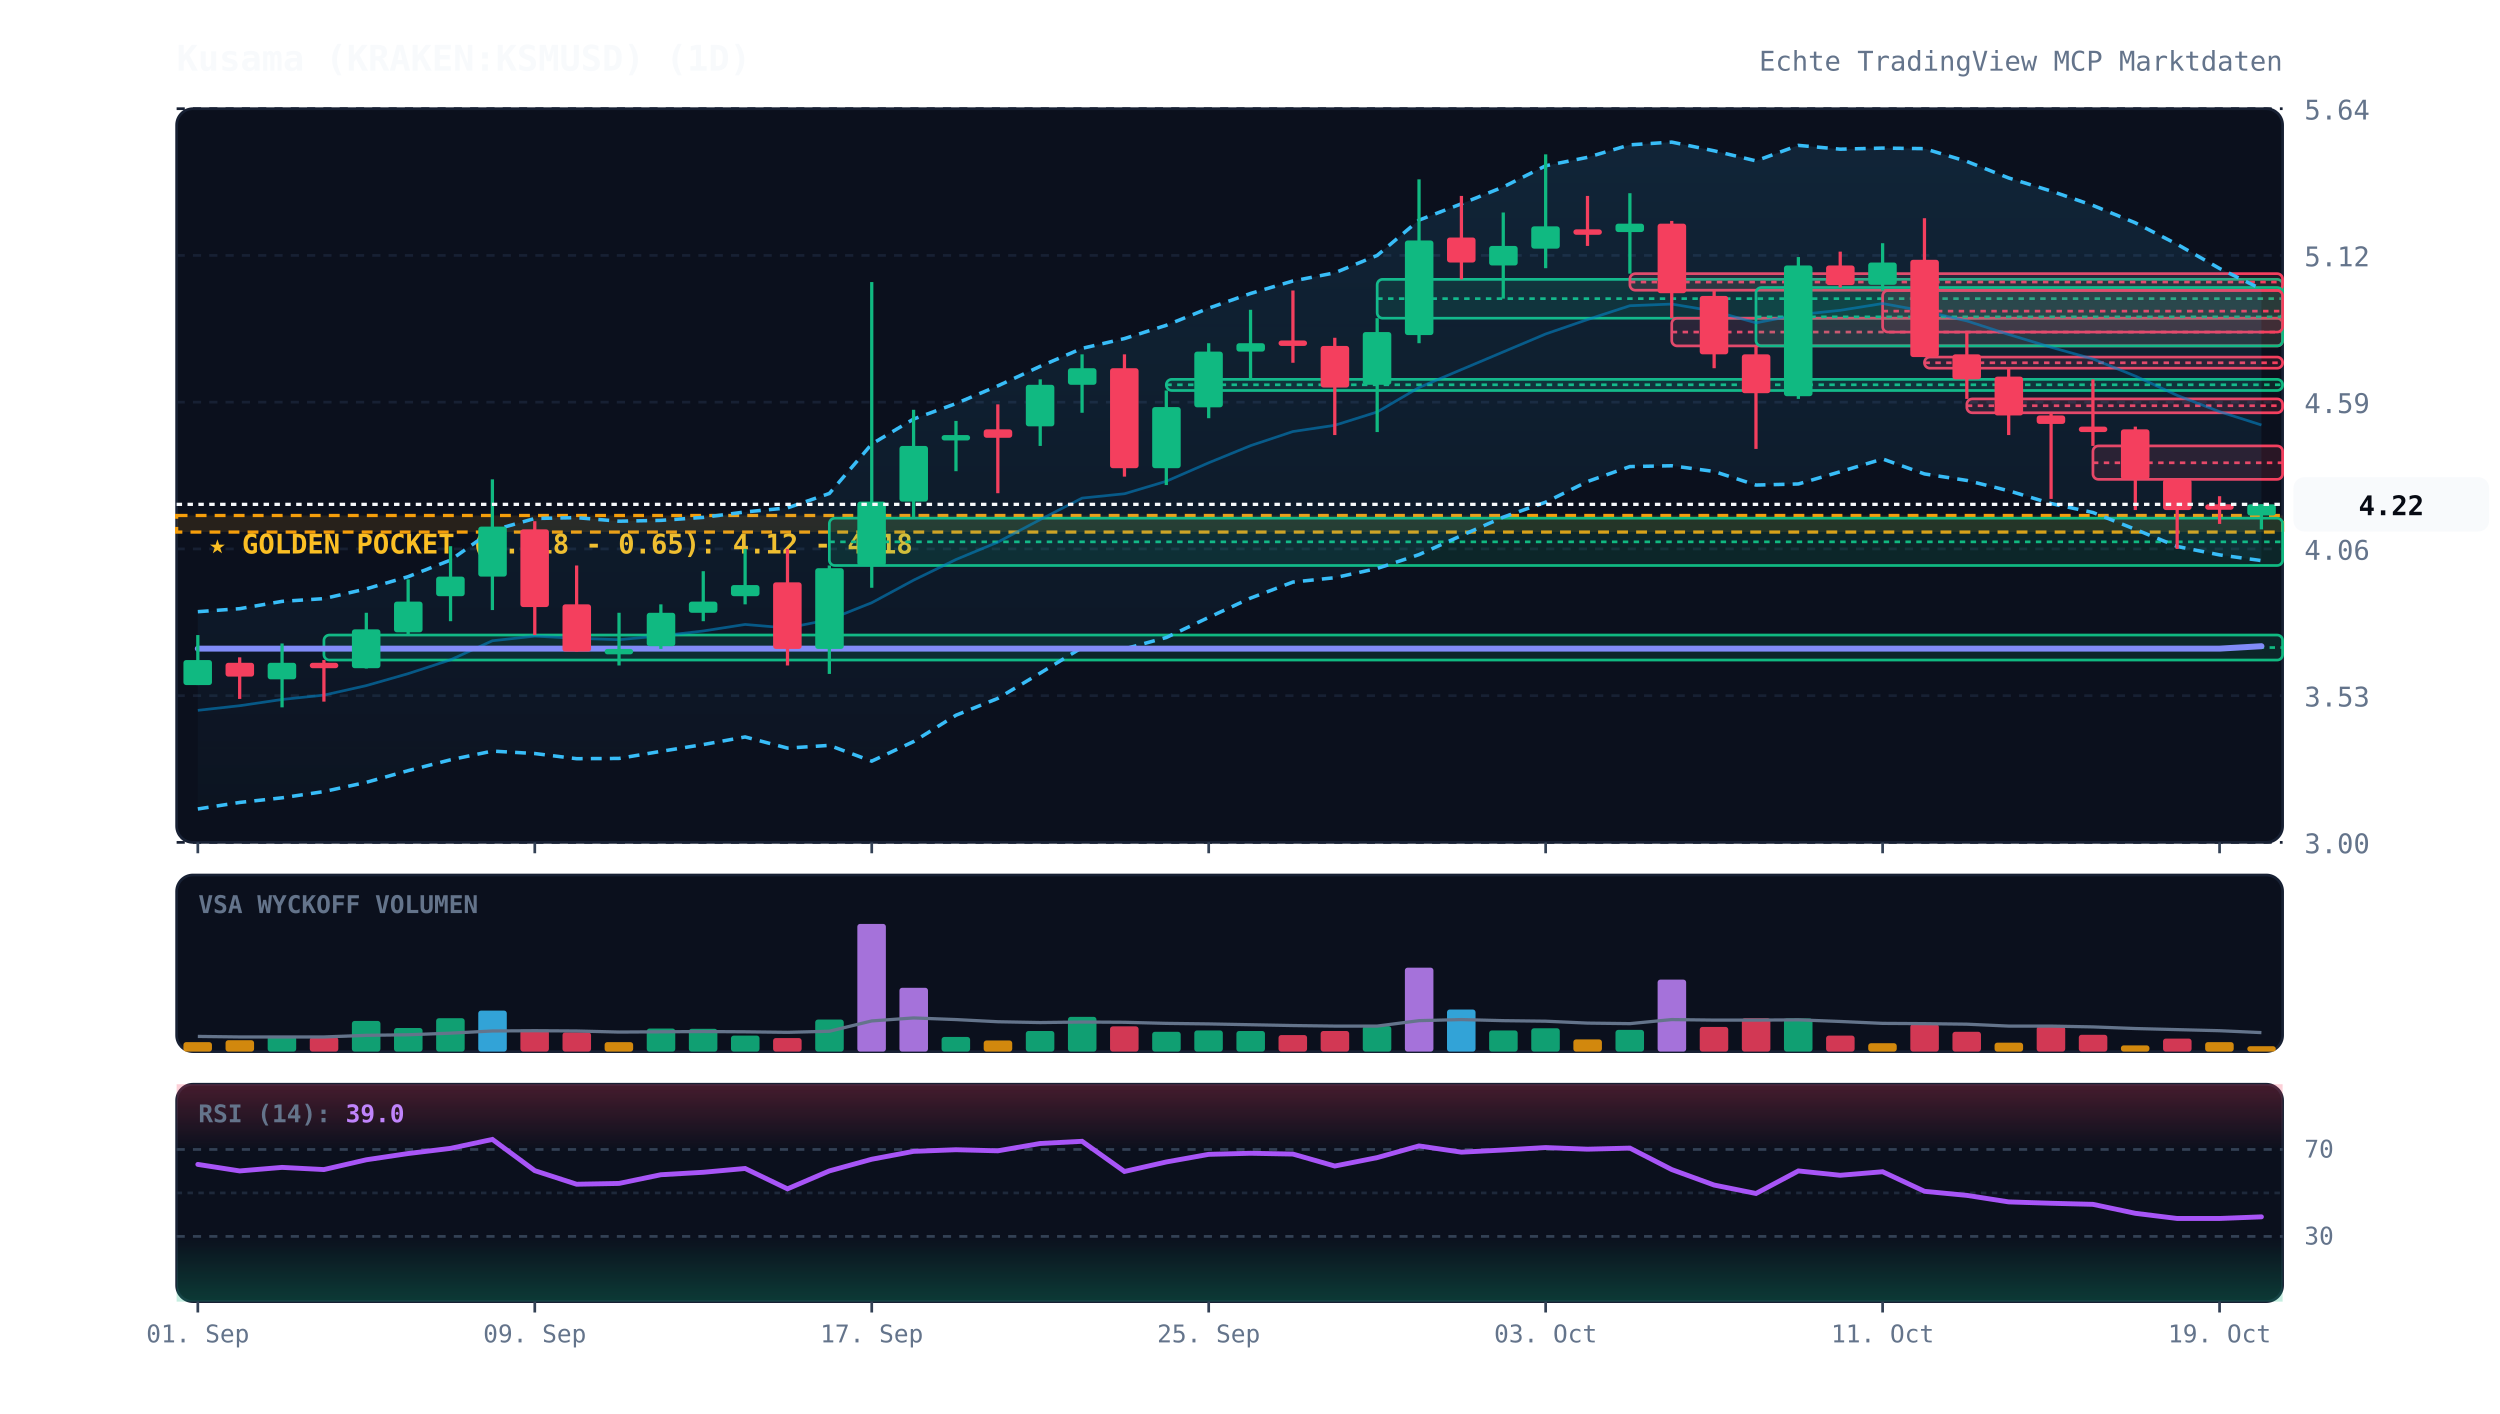
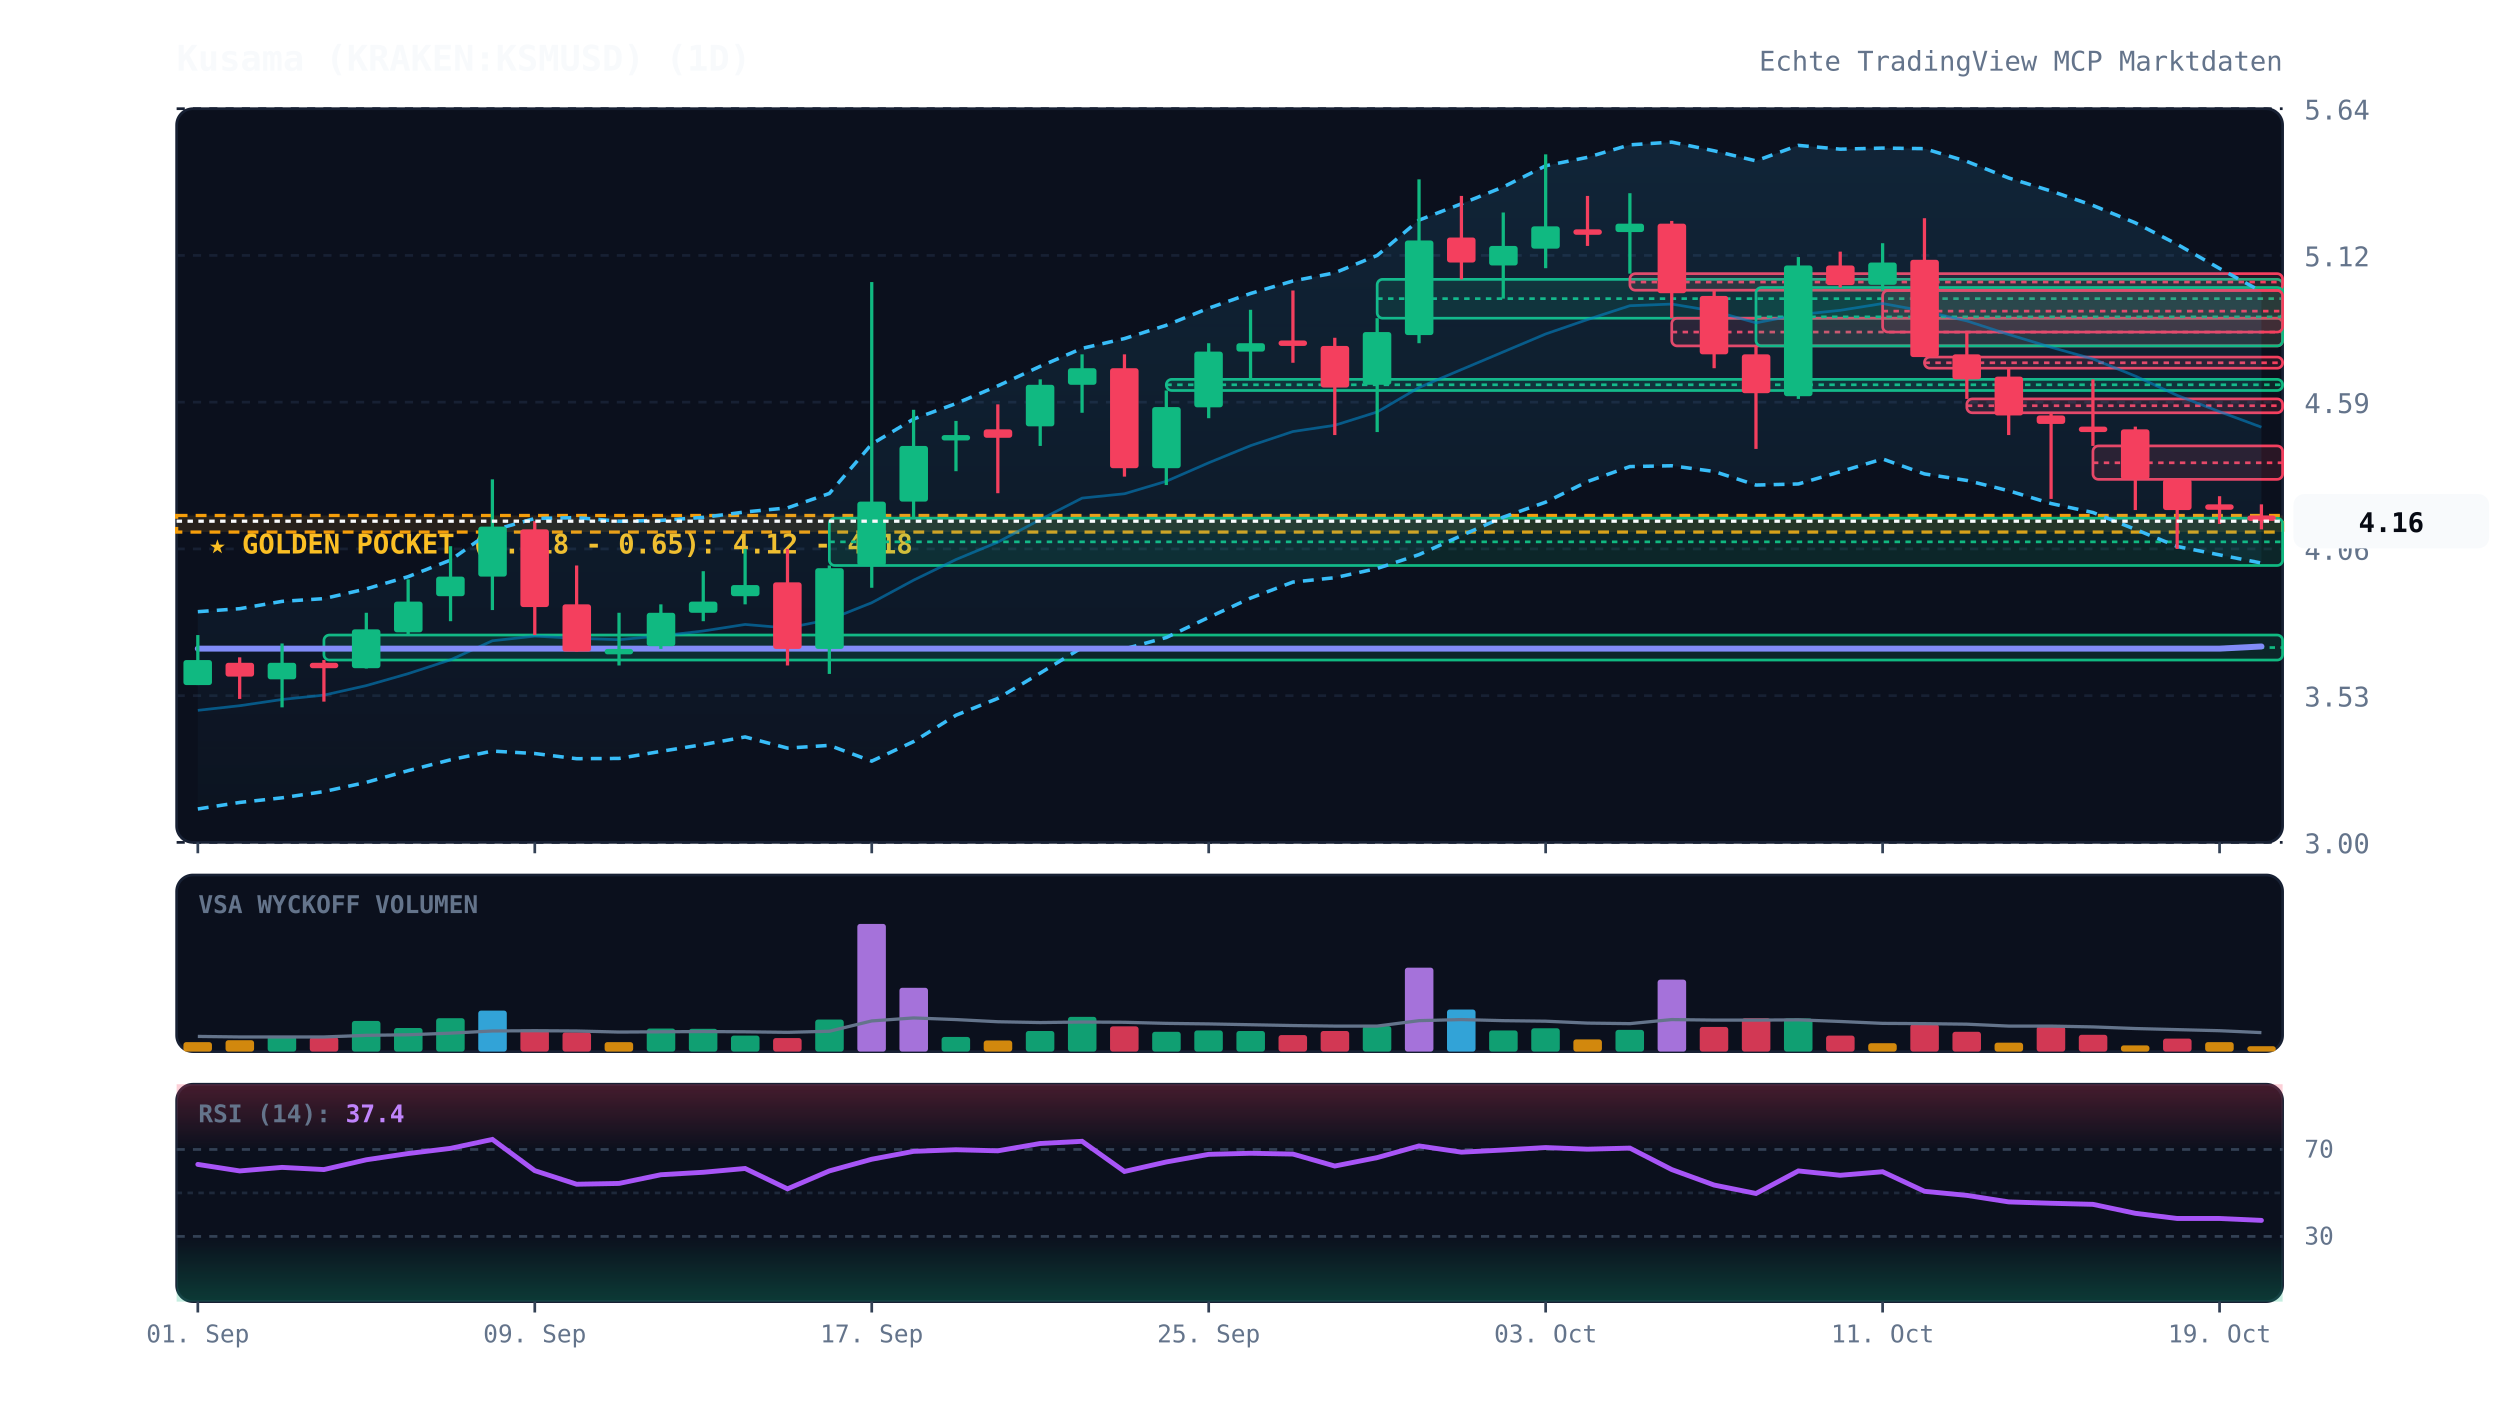
<svg xmlns="http://www.w3.org/2000/svg" viewBox="0 0 920 520" width="100%" height="100%" style="background:#070a13; font-family:'JetBrains Mono', monospace;">
  <defs>
    <linearGradient id="cloud-grad" x1="0%" y1="0%" x2="0%" y2="100%">
      <stop offset="0%" stop-color="#38bdf8" stop-opacity="0.12" />
      <stop offset="100%" stop-color="#38bdf8" stop-opacity="0.02" />
    </linearGradient>
    <linearGradient id="rsi-overbought" x1="0%" y1="0%" x2="0%" y2="100%">
      <stop offset="0%" stop-color="#f43f5e" stop-opacity="0.25" />
      <stop offset="100%" stop-color="#f43f5e" stop-opacity="0.0" />
    </linearGradient>
    <linearGradient id="rsi-oversold" x1="0%" y1="0%" x2="0%" y2="100%">
      <stop offset="0%" stop-color="#10b981" stop-opacity="0.0" />
      <stop offset="100%" stop-color="#10b981" stop-opacity="0.25" />
    </linearGradient>
  </defs>
  <rect x="65" y="40" width="775" height="270" fill="#0b101d" rx="6" stroke="#172033" stroke-width="1" />
  <rect x="65" y="322" width="775" height="65" fill="#0b101d" rx="6" stroke="#172033" stroke-width="1" />
  <rect x="65" y="399" width="775" height="80" fill="#0b101d" rx="6" stroke="#172033" stroke-width="1" />
  <line x1="65" y1="310.0" x2="840" y2="310.0" stroke="#172033" stroke-dasharray="3,3" stroke-width="1" />
  <text x="848" y="314.0" fill="#64748b" font-size="10" text-anchor="start">3.00</text>
  <line x1="65" y1="256.0" x2="840" y2="256.0" stroke="#172033" stroke-dasharray="3,3" stroke-width="1" />
  <text x="848" y="260.0" fill="#64748b" font-size="10" text-anchor="start">3.53</text>
  <line x1="65" y1="202.0" x2="840" y2="202.0" stroke="#172033" stroke-dasharray="3,3" stroke-width="1" />
  <text x="848" y="206.0" fill="#64748b" font-size="10" text-anchor="start">4.06</text>
  <line x1="65" y1="148.0" x2="840" y2="148.0" stroke="#172033" stroke-dasharray="3,3" stroke-width="1" />
  <text x="848" y="152.0" fill="#64748b" font-size="10" text-anchor="start">4.59</text>
  <line x1="65" y1="94.0" x2="840" y2="94.0" stroke="#172033" stroke-dasharray="3,3" stroke-width="1" />
  <text x="848" y="98.0" fill="#64748b" font-size="10" text-anchor="start">5.12</text>
  <line x1="65" y1="40.0" x2="840" y2="40.0" stroke="#172033" stroke-dasharray="3,3" stroke-width="1" />
  <text x="848" y="44.0" fill="#64748b" font-size="10" text-anchor="start">5.64</text>
  <rect x="65" y="189.7" width="775" height="6.1" fill="rgba(245, 158, 11, 0.12)" stroke="#f59e0b" stroke-dasharray="4,3" stroke-width="1.2" />
  <text x="77" y="203.7" fill="#fbbf24" font-size="10" font-weight="bold">★ GOLDEN POCKET (0.618 - 0.65): 4.12 - 4.18</text>
  <rect x="119.2" y="233.7" width="720.8" height="9.2" fill="rgba(16, 185, 129, 0.13)" stroke="#10b981" stroke-width="1" rx="2" />
  <line x1="119.2" y1="238.3" x2="840" y2="238.3" stroke="#10b981" stroke-dasharray="2,2" stroke-width="1" />
  <rect x="305.2" y="190.7" width="534.8" height="17.4" fill="rgba(16, 185, 129, 0.13)" stroke="#10b981" stroke-width="1" rx="2" />
  <line x1="305.2" y1="199.4" x2="840" y2="199.4" stroke="#10b981" stroke-dasharray="2,2" stroke-width="1" />
  <rect x="429.2" y="139.6" width="410.8" height="4.1" fill="rgba(16, 185, 129, 0.13)" stroke="#10b981" stroke-width="1" rx="2" />
  <line x1="429.2" y1="141.6" x2="840" y2="141.6" stroke="#10b981" stroke-dasharray="2,2" stroke-width="1" />
  <rect x="506.8" y="102.8" width="333.2" height="14.3" fill="rgba(16, 185, 129, 0.13)" stroke="#10b981" stroke-width="1" rx="2" />
  <line x1="506.8" y1="109.9" x2="840" y2="109.9" stroke="#10b981" stroke-dasharray="2,2" stroke-width="1" />
  <rect x="599.8" y="100.7" width="240.2" height="6.1" fill="rgba(244, 63, 94, 0.13)" stroke="#f43f5e" stroke-width="1" rx="2" />
  <line x1="599.8" y1="103.8" x2="840" y2="103.8" stroke="#f43f5e" stroke-dasharray="2,2" stroke-width="1" />
  <rect x="615.2" y="117.1" width="224.8" height="10.2" fill="rgba(244, 63, 94, 0.13)" stroke="#f43f5e" stroke-width="1" rx="2" />
  <line x1="615.2" y1="122.2" x2="840" y2="122.2" stroke="#f43f5e" stroke-dasharray="2,2" stroke-width="1" />
  <rect x="646.2" y="105.8" width="193.8" height="21.5" fill="rgba(16, 185, 129, 0.13)" stroke="#10b981" stroke-width="1" rx="2" />
  <line x1="646.2" y1="116.6" x2="840" y2="116.6" stroke="#10b981" stroke-dasharray="2,2" stroke-width="1" />
  <rect x="692.8" y="106.9" width="147.2" height="15.3" fill="rgba(244, 63, 94, 0.13)" stroke="#f43f5e" stroke-width="1" rx="2" />
  <line x1="692.8" y1="114.5" x2="840" y2="114.5" stroke="#f43f5e" stroke-dasharray="2,2" stroke-width="1" />
  <rect x="708.2" y="131.4" width="131.8" height="4.1" fill="rgba(244, 63, 94, 0.13)" stroke="#f43f5e" stroke-width="1" rx="2" />
  <line x1="708.2" y1="133.5" x2="840" y2="133.5" stroke="#f43f5e" stroke-dasharray="2,2" stroke-width="1" />
  <rect x="723.8" y="146.8" width="116.2" height="5.1" fill="rgba(244, 63, 94, 0.13)" stroke="#f43f5e" stroke-width="1" rx="2" />
  <line x1="723.8" y1="149.3" x2="840" y2="149.3" stroke="#f43f5e" stroke-dasharray="2,2" stroke-width="1" />
  <rect x="770.2" y="164.1" width="69.8" height="12.3" fill="rgba(244, 63, 94, 0.13)" stroke="#f43f5e" stroke-width="1" rx="2" />
  <line x1="770.2" y1="170.3" x2="840" y2="170.3" stroke="#f43f5e" stroke-dasharray="2,2" stroke-width="1" />
-   <polygon points="72.8,225.1 88.2,224.0 103.8,221.3 119.2,220.3 134.8,216.7 150.2,212.2 165.8,206.1 181.2,195.2 196.8,190.8 212.2,190.5 227.8,191.8 243.2,191.5 258.8,190.4 274.2,188.4 289.8,186.9 305.2,181.6 320.8,163.4 336.2,154.2 351.8,148.5 367.2,142.0 382.8,134.8 398.2,128.2 413.8,124.6 429.2,119.7 444.8,113.4 460.2,108.0 475.8,103.4 491.2,100.4 506.8,94.0 522.2,81.0 537.8,75.0 553.2,68.8 568.8,61.0 584.2,57.9 599.8,53.3 615.2,52.3 630.8,55.5 646.2,59.2 661.8,53.5 677.2,54.9 692.8,54.5 708.2,54.7 723.8,59.4 739.2,65.5 754.8,70.3 770.2,75.6 785.8,82.0 801.2,89.9 816.8,98.8 832.2,106.4 832.2,206.3 816.8,204.2 801.2,201.1 785.8,194.8 770.2,188.6 754.8,185.3 739.2,180.6 723.8,176.8 708.2,174.4 692.8,168.9 677.2,173.6 661.8,178.1 646.2,178.5 630.8,173.5 615.2,171.4 599.8,171.7 584.2,177.2 568.8,184.8 553.2,190.3 537.8,197.1 522.2,204.1 506.8,209.2 491.2,212.6 475.8,214.2 460.2,220.1 444.8,227.2 429.2,234.6 413.8,238.8 398.2,238.3 382.8,247.7 367.2,257.0 351.8,263.2 336.2,272.9 320.8,280.1 305.2,274.3 289.8,275.3 274.2,271.2 258.8,274.0 243.2,276.5 227.8,279.1 212.2,279.2 196.8,277.3 181.2,276.4 165.8,279.6 150.2,283.6 134.8,287.9 119.2,291.3 103.8,293.6 88.2,295.3 72.8,297.7" fill="url(#cloud-grad)" />
-   <polyline points="72.8,225.1 88.2,224.0 103.8,221.3 119.2,220.3 134.8,216.7 150.2,212.2 165.8,206.1 181.2,195.2 196.8,190.8 212.2,190.5 227.8,191.8 243.2,191.5 258.8,190.4 274.2,188.4 289.8,186.9 305.2,181.6 320.8,163.4 336.2,154.2 351.8,148.5 367.2,142.0 382.8,134.8 398.2,128.2 413.8,124.6 429.2,119.7 444.8,113.4 460.2,108.0 475.8,103.4 491.2,100.4 506.8,94.0 522.2,81.0 537.8,75.0 553.2,68.8 568.8,61.0 584.2,57.9 599.8,53.3 615.2,52.3 630.8,55.5 646.2,59.2 661.8,53.5 677.2,54.9 692.8,54.5 708.2,54.7 723.8,59.4 739.2,65.5 754.8,70.3 770.2,75.6 785.8,82.0 801.2,89.9 816.8,98.8 832.2,106.4" fill="none" stroke="#38bdf8" stroke-width="1.3" stroke-dasharray="4,3" />
-   <polyline points="72.8,297.7 88.2,295.3 103.8,293.6 119.2,291.3 134.8,287.9 150.2,283.6 165.8,279.6 181.2,276.4 196.8,277.3 212.2,279.2 227.8,279.1 243.2,276.5 258.8,274.0 274.2,271.2 289.8,275.3 305.2,274.3 320.8,280.1 336.2,272.9 351.8,263.2 367.2,257.0 382.8,247.7 398.2,238.3 413.8,238.8 429.2,234.6 444.8,227.2 460.2,220.1 475.8,214.2 491.2,212.6 506.8,209.2 522.2,204.1 537.8,197.1 553.2,190.3 568.8,184.8 584.2,177.2 599.8,171.7 615.2,171.4 630.8,173.5 646.2,178.5 661.8,178.1 677.2,173.6 692.8,168.9 708.2,174.4 723.8,176.8 739.2,180.6 754.8,185.3 770.2,188.6 785.8,194.8 801.2,201.1 816.8,204.2 832.2,206.3" fill="none" stroke="#38bdf8" stroke-width="1.3" stroke-dasharray="4,3" />
-   <polyline points="72.8,261.4 88.2,259.7 103.8,257.4 119.2,255.8 134.8,252.3 150.2,247.9 165.8,242.8 181.2,235.8 196.8,234.1 212.2,234.9 227.8,235.4 243.2,234.0 258.8,232.2 274.2,229.8 289.8,231.1 305.2,228.0 320.8,221.8 336.2,213.5 351.8,205.9 367.2,199.5 382.8,191.2 398.2,183.3 413.8,181.7 429.2,177.1 444.8,170.3 460.2,164.0 475.8,158.8 491.2,156.5 506.8,151.6 522.2,142.6 537.8,136.0 553.2,129.5 568.8,122.9 584.2,117.6 599.8,112.5 615.2,111.9 630.8,114.5 646.2,118.8 661.8,115.8 677.2,114.2 692.8,111.7 708.2,114.5 723.8,118.1 739.2,123.1 754.8,127.8 770.2,132.1 785.8,138.4 801.2,145.5 816.8,151.5 832.2,156.4" fill="none" stroke="#0284c7" stroke-width="1.0" stroke-opacity="0.6" />
-   <polyline points="72.8,238.7 88.2,238.7 103.8,238.7 119.2,238.7 134.8,238.7 150.2,238.7 165.8,238.7 181.2,238.7 196.8,238.7 212.2,238.7 227.8,238.7 243.2,238.7 258.8,238.7 274.2,238.7 289.8,238.7 305.2,238.7 320.8,238.7 336.2,238.7 351.8,238.7 367.2,238.7 382.8,238.7 398.2,238.7 413.8,238.7 429.2,238.7 444.8,238.7 460.2,238.7 475.8,238.7 491.2,238.7 506.8,238.7 522.2,238.7 537.8,238.7 553.2,238.7 568.8,238.7 584.2,238.7 599.8,238.7 615.2,238.7 630.8,238.7 646.2,238.7 661.8,238.7 677.2,238.7 692.8,238.7 708.2,238.7 723.8,238.7 739.2,238.7 754.8,238.7 770.2,238.7 785.8,238.7 801.2,238.7 816.8,238.7 832.2,237.8" fill="none" stroke="#818cf8" stroke-width="2.2" stroke-linecap="round" />
+   <polygon points="72.8,225.1 88.2,224.0 103.8,221.3 119.2,220.3 134.8,216.7 150.2,212.2 165.8,206.1 181.2,195.2 196.8,190.8 212.2,190.5 227.8,191.8 243.2,191.5 258.8,190.4 274.2,188.4 289.8,186.9 305.2,181.6 320.8,163.4 336.2,154.2 351.8,148.5 367.2,142.0 382.8,134.8 398.2,128.2 413.8,124.6 429.2,119.7 444.8,113.4 460.2,108.0 475.8,103.4 491.2,100.4 506.8,94.0 522.2,81.0 537.8,75.0 553.2,68.8 568.8,61.0 584.2,57.9 599.8,53.3 615.2,52.3 630.8,55.5 646.2,59.2 661.8,53.5 677.2,54.9 692.8,54.5 708.2,54.7 723.8,59.4 739.2,65.5 754.8,70.3 770.2,75.6 785.8,82.0 801.2,89.9 816.8,98.8 832.2,107.3 832.2,207.2 816.8,204.2 801.2,201.1 785.8,194.8 770.2,188.6 754.8,185.3 739.2,180.6 723.8,176.8 708.2,174.4 692.8,168.9 677.2,173.6 661.8,178.1 646.2,178.5 630.8,173.5 615.2,171.4 599.8,171.7 584.2,177.2 568.8,184.8 553.2,190.3 537.8,197.1 522.2,204.1 506.8,209.2 491.2,212.6 475.8,214.2 460.2,220.1 444.8,227.2 429.2,234.6 413.8,238.8 398.2,238.3 382.8,247.7 367.2,257.0 351.8,263.2 336.2,272.9 320.8,280.1 305.2,274.3 289.8,275.3 274.2,271.2 258.8,274.0 243.2,276.5 227.8,279.1 212.2,279.2 196.8,277.3 181.2,276.4 165.8,279.6 150.2,283.6 134.8,287.9 119.2,291.3 103.8,293.6 88.2,295.3 72.8,297.7" fill="url(#cloud-grad)" />
+   <polyline points="72.8,225.1 88.2,224.0 103.8,221.3 119.2,220.3 134.8,216.7 150.2,212.2 165.8,206.1 181.2,195.2 196.8,190.8 212.2,190.5 227.8,191.8 243.2,191.5 258.8,190.4 274.2,188.4 289.8,186.9 305.2,181.6 320.8,163.4 336.2,154.2 351.8,148.5 367.2,142.0 382.8,134.8 398.2,128.2 413.8,124.6 429.2,119.7 444.8,113.4 460.2,108.0 475.8,103.4 491.2,100.4 506.8,94.0 522.2,81.0 537.8,75.0 553.2,68.8 568.8,61.0 584.2,57.9 599.8,53.3 615.2,52.3 630.8,55.5 646.2,59.2 661.8,53.5 677.2,54.9 692.8,54.5 708.2,54.7 723.8,59.4 739.2,65.5 754.8,70.3 770.2,75.6 785.8,82.0 801.2,89.9 816.8,98.8 832.2,107.3" fill="none" stroke="#38bdf8" stroke-width="1.3" stroke-dasharray="4,3" />
+   <polyline points="72.8,297.7 88.2,295.3 103.8,293.6 119.2,291.3 134.8,287.9 150.2,283.6 165.8,279.6 181.2,276.4 196.8,277.3 212.2,279.2 227.8,279.1 243.2,276.5 258.8,274.0 274.2,271.2 289.8,275.3 305.2,274.3 320.8,280.1 336.2,272.9 351.8,263.2 367.2,257.0 382.8,247.7 398.2,238.3 413.8,238.8 429.2,234.6 444.8,227.2 460.2,220.1 475.8,214.2 491.2,212.6 506.8,209.2 522.2,204.1 537.8,197.1 553.2,190.3 568.8,184.8 584.2,177.2 599.8,171.7 615.2,171.4 630.8,173.5 646.2,178.5 661.8,178.1 677.2,173.6 692.8,168.9 708.2,174.4 723.8,176.8 739.2,180.6 754.8,185.3 770.2,188.6 785.8,194.8 801.2,201.1 816.8,204.2 832.2,207.2" fill="none" stroke="#38bdf8" stroke-width="1.3" stroke-dasharray="4,3" />
+   <polyline points="72.8,261.4 88.2,259.7 103.8,257.4 119.2,255.8 134.8,252.3 150.2,247.9 165.8,242.8 181.2,235.8 196.8,234.1 212.2,234.9 227.8,235.4 243.2,234.0 258.8,232.2 274.2,229.8 289.8,231.1 305.2,228.0 320.8,221.8 336.2,213.5 351.8,205.9 367.2,199.5 382.8,191.2 398.2,183.3 413.8,181.7 429.2,177.1 444.8,170.3 460.2,164.0 475.8,158.8 491.2,156.5 506.8,151.6 522.2,142.6 537.8,136.0 553.2,129.5 568.8,122.9 584.2,117.6 599.8,112.5 615.2,111.9 630.8,114.5 646.2,118.8 661.8,115.8 677.2,114.2 692.8,111.7 708.2,114.5 723.8,118.1 739.2,123.1 754.8,127.8 770.2,132.1 785.8,138.4 801.2,145.5 816.8,151.5 832.2,157.2" fill="none" stroke="#0284c7" stroke-width="1.0" stroke-opacity="0.6" />
+   <polyline points="72.8,238.7 88.2,238.7 103.8,238.7 119.2,238.7 134.8,238.7 150.2,238.7 165.8,238.7 181.2,238.7 196.8,238.7 212.2,238.7 227.8,238.7 243.2,238.7 258.8,238.7 274.2,238.7 289.8,238.7 305.2,238.7 320.8,238.7 336.2,238.7 351.8,238.7 367.2,238.7 382.8,238.7 398.2,238.7 413.8,238.7 429.2,238.7 444.8,238.7 460.2,238.7 475.8,238.7 491.2,238.7 506.8,238.7 522.2,238.7 537.8,238.7 553.2,238.7 568.8,238.7 584.2,238.7 599.8,238.7 615.2,238.7 630.8,238.7 646.2,238.7 661.8,238.7 677.2,238.7 692.8,238.7 708.2,238.7 723.8,238.7 739.2,238.7 754.8,238.7 770.2,238.7 785.8,238.7 801.2,238.7 816.8,238.7 832.2,237.9" fill="none" stroke="#818cf8" stroke-width="2.2" stroke-linecap="round" />
  <line x1="72.8" y1="233.7" x2="72.8" y2="252.1" stroke="#10b981" stroke-width="1.2" />
  <rect x="67.5" y="242.9" width="10.5" height="9.2" fill="#10b981" rx="1" />
  <line x1="88.2" y1="241.9" x2="88.2" y2="257.2" stroke="#f43f5e" stroke-width="1.2" />
  <rect x="83.0" y="243.9" width="10.5" height="5.1" fill="#f43f5e" rx="1" />
  <line x1="103.8" y1="236.8" x2="103.8" y2="260.3" stroke="#10b981" stroke-width="1.2" />
  <rect x="98.5" y="243.9" width="10.5" height="6.1" fill="#10b981" rx="1" />
  <line x1="119.2" y1="242.9" x2="119.2" y2="258.2" stroke="#f43f5e" stroke-width="1.2" />
  <rect x="114.0" y="243.9" width="10.5" height="2.0" fill="#f43f5e" rx="1" />
  <line x1="134.8" y1="225.5" x2="134.8" y2="246.0" stroke="#10b981" stroke-width="1.2" />
  <rect x="129.5" y="231.6" width="10.5" height="14.3" fill="#10b981" rx="1" />
  <line x1="150.2" y1="213.2" x2="150.2" y2="233.7" stroke="#10b981" stroke-width="1.2" />
  <rect x="145.0" y="221.4" width="10.5" height="11.3" fill="#10b981" rx="1" />
  <line x1="165.8" y1="201.0" x2="165.8" y2="228.6" stroke="#10b981" stroke-width="1.2" />
  <rect x="160.5" y="212.2" width="10.5" height="7.2" fill="#10b981" rx="1" />
  <line x1="181.2" y1="176.4" x2="181.2" y2="224.5" stroke="#10b981" stroke-width="1.2" />
  <rect x="176.0" y="193.8" width="10.5" height="18.4" fill="#10b981" rx="1" />
  <line x1="196.8" y1="191.8" x2="196.8" y2="233.7" stroke="#f43f5e" stroke-width="1.2" />
  <rect x="191.5" y="194.8" width="10.5" height="28.6" fill="#f43f5e" rx="1" />
  <line x1="212.2" y1="208.1" x2="212.2" y2="239.8" stroke="#f43f5e" stroke-width="1.2" />
  <rect x="207.0" y="222.4" width="10.5" height="17.4" fill="#f43f5e" rx="1" />
  <line x1="227.8" y1="225.5" x2="227.8" y2="244.9" stroke="#10b981" stroke-width="1.2" />
  <rect x="222.5" y="238.8" width="10.5" height="2.0" fill="#10b981" rx="1" />
  <line x1="243.2" y1="222.4" x2="243.2" y2="238.8" stroke="#10b981" stroke-width="1.2" />
  <rect x="238.0" y="225.5" width="10.5" height="12.3" fill="#10b981" rx="1" />
  <line x1="258.8" y1="210.2" x2="258.8" y2="228.6" stroke="#10b981" stroke-width="1.2" />
  <rect x="253.5" y="221.4" width="10.5" height="4.1" fill="#10b981" rx="1" />
  <line x1="274.2" y1="202.0" x2="274.2" y2="222.4" stroke="#10b981" stroke-width="1.2" />
  <rect x="269.0" y="215.3" width="10.5" height="4.1" fill="#10b981" rx="1" />
  <line x1="289.8" y1="202.0" x2="289.8" y2="244.9" stroke="#f43f5e" stroke-width="1.2" />
  <rect x="284.5" y="214.3" width="10.5" height="24.5" fill="#f43f5e" rx="1" />
  <line x1="305.2" y1="208.1" x2="305.2" y2="248.0" stroke="#10b981" stroke-width="1.2" />
  <rect x="300.0" y="209.1" width="10.5" height="29.7" fill="#10b981" rx="1" />
  <line x1="320.8" y1="103.8" x2="320.8" y2="216.3" stroke="#10b981" stroke-width="1.2" />
  <rect x="315.5" y="184.6" width="10.5" height="23.5" fill="#10b981" rx="1" />
  <line x1="336.2" y1="150.8" x2="336.2" y2="190.7" stroke="#10b981" stroke-width="1.2" />
  <rect x="331.0" y="164.1" width="10.5" height="20.5" fill="#10b981" rx="1" />
  <line x1="351.8" y1="154.9" x2="351.8" y2="173.4" stroke="#10b981" stroke-width="1.2" />
  <rect x="346.5" y="160.1" width="10.5" height="2.0" fill="#10b981" rx="1" />
  <line x1="367.2" y1="148.8" x2="367.2" y2="181.5" stroke="#f43f5e" stroke-width="1.2" />
  <rect x="362.0" y="158.0" width="10.5" height="3.1" fill="#f43f5e" rx="1" />
  <line x1="382.8" y1="139.6" x2="382.8" y2="164.1" stroke="#10b981" stroke-width="1.2" />
  <rect x="377.5" y="141.6" width="10.5" height="15.3" fill="#10b981" rx="1" />
  <line x1="398.2" y1="130.4" x2="398.2" y2="151.9" stroke="#10b981" stroke-width="1.2" />
  <rect x="393.0" y="135.5" width="10.5" height="6.1" fill="#10b981" rx="1" />
  <line x1="413.8" y1="130.4" x2="413.8" y2="175.4" stroke="#f43f5e" stroke-width="1.2" />
  <rect x="408.5" y="135.5" width="10.5" height="36.8" fill="#f43f5e" rx="1" />
  <line x1="429.2" y1="143.7" x2="429.2" y2="178.5" stroke="#10b981" stroke-width="1.2" />
  <rect x="424.0" y="149.8" width="10.5" height="22.5" fill="#10b981" rx="1" />
  <line x1="444.8" y1="126.3" x2="444.8" y2="153.9" stroke="#10b981" stroke-width="1.2" />
  <rect x="439.5" y="129.4" width="10.5" height="20.5" fill="#10b981" rx="1" />
  <line x1="460.2" y1="114.0" x2="460.2" y2="139.6" stroke="#10b981" stroke-width="1.2" />
  <rect x="455.0" y="126.3" width="10.5" height="3.1" fill="#10b981" rx="1" />
  <line x1="475.8" y1="106.9" x2="475.8" y2="133.5" stroke="#f43f5e" stroke-width="1.2" />
  <rect x="470.5" y="125.3" width="10.5" height="2.0" fill="#f43f5e" rx="1" />
  <line x1="491.2" y1="124.3" x2="491.2" y2="160.1" stroke="#f43f5e" stroke-width="1.2" />
  <rect x="486.0" y="127.3" width="10.5" height="15.3" fill="#f43f5e" rx="1" />
  <line x1="506.8" y1="117.1" x2="506.8" y2="159.0" stroke="#10b981" stroke-width="1.2" />
  <rect x="501.5" y="122.2" width="10.5" height="19.4" fill="#10b981" rx="1" />
  <line x1="522.2" y1="66.0" x2="522.2" y2="126.3" stroke="#10b981" stroke-width="1.2" />
  <rect x="517.0" y="88.5" width="10.5" height="34.8" fill="#10b981" rx="1" />
  <line x1="537.8" y1="72.1" x2="537.8" y2="102.8" stroke="#f43f5e" stroke-width="1.2" />
  <rect x="532.5" y="87.4" width="10.5" height="9.2" fill="#f43f5e" rx="1" />
  <line x1="553.2" y1="78.2" x2="553.2" y2="109.9" stroke="#10b981" stroke-width="1.2" />
  <rect x="548.0" y="90.5" width="10.5" height="7.2" fill="#10b981" rx="1" />
  <line x1="568.8" y1="56.8" x2="568.8" y2="98.7" stroke="#10b981" stroke-width="1.2" />
  <rect x="563.5" y="83.3" width="10.5" height="8.2" fill="#10b981" rx="1" />
  <line x1="584.2" y1="72.1" x2="584.2" y2="90.5" stroke="#f43f5e" stroke-width="1.2" />
  <rect x="579.0" y="84.4" width="10.5" height="2.0" fill="#f43f5e" rx="1" />
  <line x1="599.8" y1="71.1" x2="599.8" y2="100.7" stroke="#10b981" stroke-width="1.2" />
  <rect x="594.5" y="82.3" width="10.5" height="3.1" fill="#10b981" rx="1" />
  <line x1="615.2" y1="81.3" x2="615.2" y2="117.1" stroke="#f43f5e" stroke-width="1.2" />
  <rect x="610.0" y="82.3" width="10.5" height="25.6" fill="#f43f5e" rx="1" />
  <line x1="630.8" y1="106.9" x2="630.8" y2="135.5" stroke="#f43f5e" stroke-width="1.2" />
  <rect x="625.5" y="108.9" width="10.5" height="21.5" fill="#f43f5e" rx="1" />
  <line x1="646.2" y1="127.3" x2="646.2" y2="165.2" stroke="#f43f5e" stroke-width="1.2" />
  <rect x="641.0" y="130.4" width="10.5" height="14.3" fill="#f43f5e" rx="1" />
  <line x1="661.8" y1="94.6" x2="661.8" y2="146.8" stroke="#10b981" stroke-width="1.2" />
  <rect x="656.5" y="97.7" width="10.5" height="48.1" fill="#10b981" rx="1" />
  <line x1="677.2" y1="92.6" x2="677.2" y2="105.8" stroke="#f43f5e" stroke-width="1.2" />
  <rect x="672.0" y="97.7" width="10.5" height="7.2" fill="#f43f5e" rx="1" />
  <line x1="692.8" y1="89.5" x2="692.8" y2="106.9" stroke="#10b981" stroke-width="1.2" />
  <rect x="687.5" y="96.6" width="10.5" height="8.2" fill="#10b981" rx="1" />
  <line x1="708.2" y1="80.3" x2="708.2" y2="131.4" stroke="#f43f5e" stroke-width="1.2" />
  <rect x="703.0" y="95.6" width="10.5" height="35.8" fill="#f43f5e" rx="1" />
  <line x1="723.8" y1="122.2" x2="723.8" y2="146.8" stroke="#f43f5e" stroke-width="1.2" />
  <rect x="718.5" y="130.4" width="10.5" height="9.2" fill="#f43f5e" rx="1" />
  <line x1="739.2" y1="135.5" x2="739.2" y2="160.1" stroke="#f43f5e" stroke-width="1.2" />
  <rect x="734.0" y="138.6" width="10.5" height="14.3" fill="#f43f5e" rx="1" />
  <line x1="754.8" y1="151.9" x2="754.8" y2="183.6" stroke="#f43f5e" stroke-width="1.2" />
  <rect x="749.5" y="152.9" width="10.5" height="3.1" fill="#f43f5e" rx="1" />
  <line x1="770.2" y1="139.6" x2="770.2" y2="164.1" stroke="#f43f5e" stroke-width="1.2" />
  <rect x="765.0" y="157.0" width="10.5" height="2.0" fill="#f43f5e" rx="1" />
  <line x1="785.8" y1="157.0" x2="785.8" y2="187.7" stroke="#f43f5e" stroke-width="1.2" />
  <rect x="780.5" y="158.0" width="10.5" height="18.4" fill="#f43f5e" rx="1" />
  <line x1="801.2" y1="176.4" x2="801.2" y2="202.0" stroke="#f43f5e" stroke-width="1.2" />
  <rect x="796.0" y="176.4" width="10.5" height="11.3" fill="#f43f5e" rx="1" />
  <line x1="816.8" y1="182.6" x2="816.8" y2="192.8" stroke="#f43f5e" stroke-width="1.2" />
  <rect x="811.5" y="185.6" width="10.5" height="2.0" fill="#f43f5e" rx="1" />
-   <line x1="832.2" y1="185.6" x2="832.2" y2="194.8" stroke="#10b981" stroke-width="1.2" />
-   <rect x="827.0" y="185.6" width="10.5" height="4.1" fill="#10b981" rx="1" />
-   <line x1="65" y1="185.6" x2="840" y2="185.6" stroke="#f8fafc" stroke-width="1.2" stroke-dasharray="2,2" />
-   <rect x="844" y="175.6" width="72" height="20" fill="#f8fafc" rx="4" />
-   <text x="880" y="189.6" fill="#070a13" font-size="10" font-weight="bold" text-anchor="middle">4.22</text>
+   <line x1="832.2" y1="185.6" x2="832.2" y2="194.8" stroke="#f43f5e" stroke-width="1.2" />
+   <rect x="827.0" y="189.7" width="10.5" height="2.0" fill="#f43f5e" rx="1" />
+   <line x1="65" y1="191.8" x2="840" y2="191.8" stroke="#f8fafc" stroke-width="1.2" stroke-dasharray="2,2" />
+   <rect x="844" y="181.8" width="72" height="20" fill="#f8fafc" rx="4" />
+   <text x="880" y="195.8" fill="#070a13" font-size="10" font-weight="bold" text-anchor="middle">4.16</text>
  <text x="73" y="336" fill="#64748b" font-size="9" font-weight="bold">VSA WYCKOFF VOLUMEN</text>
  <rect x="67.5" y="383.5" width="10.5" height="3.5" fill="#f59e0b" opacity="0.85" rx="1" />
  <rect x="83.0" y="382.8" width="10.5" height="4.2" fill="#f59e0b" opacity="0.85" rx="1" />
  <rect x="98.5" y="381.3" width="10.5" height="5.7" fill="#10b981" opacity="0.85" rx="1" />
  <rect x="114.0" y="381.7" width="10.5" height="5.3" fill="#f43f5e" opacity="0.85" rx="1" />
  <rect x="129.5" y="375.7" width="10.5" height="11.3" fill="#10b981" opacity="0.85" rx="1" />
  <rect x="145.0" y="378.3" width="10.5" height="8.7" fill="#10b981" opacity="0.85" rx="1" />
  <rect x="160.5" y="374.7" width="10.5" height="12.3" fill="#10b981" opacity="0.85" rx="1" />
  <rect x="176.0" y="371.9" width="10.5" height="15.1" fill="#38bdf8" opacity="0.85" rx="1" />
  <rect x="191.5" y="379.0" width="10.5" height="8.0" fill="#f43f5e" opacity="0.85" rx="1" />
  <rect x="207.0" y="379.9" width="10.5" height="7.1" fill="#f43f5e" opacity="0.85" rx="1" />
  <rect x="222.5" y="383.5" width="10.5" height="3.5" fill="#f59e0b" opacity="0.85" rx="1" />
  <rect x="238.0" y="378.5" width="10.5" height="8.5" fill="#10b981" opacity="0.85" rx="1" />
  <rect x="253.5" y="378.6" width="10.5" height="8.4" fill="#10b981" opacity="0.85" rx="1" />
  <rect x="269.0" y="381.1" width="10.5" height="5.9" fill="#10b981" opacity="0.85" rx="1" />
  <rect x="284.5" y="382.0" width="10.5" height="5.0" fill="#f43f5e" opacity="0.85" rx="1" />
  <rect x="300.0" y="375.2" width="10.5" height="11.8" fill="#10b981" opacity="0.85" rx="1" />
  <rect x="315.5" y="340.0" width="10.5" height="47.0" fill="#c084fc" opacity="0.85" rx="1" />
  <rect x="331.0" y="363.5" width="10.5" height="23.5" fill="#c084fc" opacity="0.85" rx="1" />
  <rect x="346.5" y="381.6" width="10.5" height="5.4" fill="#10b981" opacity="0.85" rx="1" />
  <rect x="362.0" y="382.9" width="10.5" height="4.1" fill="#f59e0b" opacity="0.85" rx="1" />
  <rect x="377.5" y="379.4" width="10.5" height="7.6" fill="#10b981" opacity="0.85" rx="1" />
  <rect x="393.0" y="374.2" width="10.5" height="12.8" fill="#10b981" opacity="0.85" rx="1" />
  <rect x="408.5" y="377.7" width="10.5" height="9.3" fill="#f43f5e" opacity="0.85" rx="1" />
  <rect x="424.0" y="379.7" width="10.5" height="7.3" fill="#10b981" opacity="0.85" rx="1" />
  <rect x="439.5" y="379.2" width="10.5" height="7.8" fill="#10b981" opacity="0.85" rx="1" />
  <rect x="455.0" y="379.4" width="10.5" height="7.6" fill="#10b981" opacity="0.85" rx="1" />
  <rect x="470.5" y="380.9" width="10.5" height="6.1" fill="#f43f5e" opacity="0.85" rx="1" />
  <rect x="486.0" y="379.4" width="10.5" height="7.6" fill="#f43f5e" opacity="0.85" rx="1" />
  <rect x="501.5" y="377.6" width="10.5" height="9.4" fill="#10b981" opacity="0.85" rx="1" />
  <rect x="517.0" y="356.1" width="10.5" height="30.9" fill="#c084fc" opacity="0.85" rx="1" />
  <rect x="532.5" y="371.5" width="10.5" height="15.5" fill="#38bdf8" opacity="0.85" rx="1" />
  <rect x="548.0" y="379.2" width="10.5" height="7.8" fill="#10b981" opacity="0.85" rx="1" />
  <rect x="563.5" y="378.4" width="10.5" height="8.6" fill="#10b981" opacity="0.85" rx="1" />
  <rect x="579.0" y="382.5" width="10.5" height="4.5" fill="#f59e0b" opacity="0.85" rx="1" />
  <rect x="594.5" y="379.0" width="10.5" height="8.0" fill="#10b981" opacity="0.85" rx="1" />
  <rect x="610.0" y="360.5" width="10.5" height="26.5" fill="#c084fc" opacity="0.85" rx="1" />
  <rect x="625.5" y="377.9" width="10.5" height="9.1" fill="#f43f5e" opacity="0.85" rx="1" />
  <rect x="641.0" y="374.7" width="10.5" height="12.3" fill="#f43f5e" opacity="0.85" rx="1" />
  <rect x="656.5" y="374.8" width="10.5" height="12.2" fill="#10b981" opacity="0.85" rx="1" />
  <rect x="672.0" y="381.1" width="10.5" height="5.9" fill="#f43f5e" opacity="0.85" rx="1" />
  <rect x="687.5" y="383.9" width="10.5" height="3.1" fill="#f59e0b" opacity="0.85" rx="1" />
  <rect x="703.0" y="376.9" width="10.5" height="10.1" fill="#f43f5e" opacity="0.85" rx="1" />
  <rect x="718.5" y="379.7" width="10.5" height="7.3" fill="#f43f5e" opacity="0.85" rx="1" />
  <rect x="734.0" y="383.7" width="10.5" height="3.3" fill="#f59e0b" opacity="0.85" rx="1" />
  <rect x="749.5" y="377.7" width="10.5" height="9.3" fill="#f43f5e" opacity="0.85" rx="1" />
  <rect x="765.0" y="380.8" width="10.5" height="6.2" fill="#f43f5e" opacity="0.85" rx="1" />
  <rect x="780.5" y="384.7" width="10.5" height="2.3" fill="#f59e0b" opacity="0.85" rx="1" />
  <rect x="796.0" y="382.2" width="10.5" height="4.8" fill="#f43f5e" opacity="0.85" rx="1" />
  <rect x="811.5" y="383.5" width="10.5" height="3.5" fill="#f59e0b" opacity="0.85" rx="1" />
  <rect x="827.0" y="385.0" width="10.5" height="2.0" fill="#f59e0b" opacity="0.85" rx="1" />
  <polyline points="72.8,381.4 88.2,381.6 103.8,381.6 119.2,381.6 134.8,381.0 150.2,380.8 165.8,380.2 181.2,379.4 196.8,379.3 212.2,379.4 227.8,379.8 243.2,379.7 258.8,379.6 274.2,379.7 289.8,379.9 305.2,379.5 320.8,375.7 336.2,374.6 351.8,375.2 367.2,376.0 382.8,376.3 398.2,376.1 413.8,376.2 429.2,376.6 444.8,376.8 460.2,377.1 475.8,377.4 491.2,377.6 506.8,377.6 522.2,375.6 537.8,375.2 553.2,375.6 568.8,375.8 584.2,376.5 599.8,376.7 615.2,375.2 630.8,375.4 646.2,375.4 661.8,375.3 677.2,375.9 692.8,376.6 708.2,376.7 723.8,376.9 739.2,377.6 754.8,377.6 770.2,377.9 785.8,378.5 801.2,378.9 816.8,379.3 832.2,380.0" fill="none" stroke="#64748b" stroke-width="1.2" />
  <rect x="65" y="399" width="775" height="24.0" fill="url(#rsi-overbought)" />
  <rect x="65" y="455.0" width="775" height="24.0" fill="url(#rsi-oversold)" />
  <line x1="65" y1="423.0" x2="840" y2="423.0" stroke="#334155" stroke-dasharray="3,3" stroke-width="1" />
  <text x="848" y="426.0" fill="#64748b" font-size="9">70</text>
  <line x1="65" y1="439.0" x2="840" y2="439.0" stroke="#1e293b" stroke-dasharray="2,2" stroke-width="1" />
  <line x1="65" y1="455.0" x2="840" y2="455.0" stroke="#334155" stroke-dasharray="3,3" stroke-width="1" />
  <text x="848" y="458.0" fill="#64748b" font-size="9">30</text>
-   <polyline points="72.8,428.5 88.2,430.9 103.8,429.6 119.2,430.4 134.8,426.8 150.2,424.5 165.8,422.6 181.2,419.3 196.8,430.8 212.2,435.8 227.8,435.5 243.2,432.3 258.8,431.4 274.2,430.0 289.8,437.5 305.2,430.9 320.8,426.6 336.2,423.7 351.8,423.1 367.2,423.5 382.8,420.8 398.2,420.0 413.8,431.1 429.2,427.6 444.8,424.8 460.2,424.4 475.8,424.7 491.2,429.1 506.8,426.0 522.2,421.7 537.8,424.0 553.2,423.2 568.8,422.3 584.2,422.9 599.8,422.5 615.2,430.4 630.8,436.1 646.2,439.2 661.8,430.9 677.2,432.5 692.8,431.2 708.2,438.4 723.8,439.9 739.2,442.3 754.8,442.8 770.2,443.2 785.8,446.5 801.2,448.4 816.8,448.4 832.2,447.8" fill="none" stroke="#a855f7" stroke-width="1.8" stroke-linecap="round" />
-   <text x="73" y="413" fill="#64748b" font-size="9" font-weight="bold">RSI (14): <tspan fill="#c084fc">39.0</tspan>
+   <polyline points="72.8,428.5 88.2,430.9 103.8,429.6 119.2,430.4 134.8,426.8 150.2,424.5 165.8,422.6 181.2,419.3 196.8,430.8 212.2,435.8 227.8,435.5 243.2,432.3 258.8,431.4 274.2,430.0 289.8,437.5 305.2,430.9 320.8,426.6 336.2,423.7 351.8,423.1 367.2,423.5 382.8,420.8 398.2,420.0 413.8,431.1 429.2,427.6 444.8,424.8 460.2,424.4 475.8,424.7 491.2,429.1 506.8,426.0 522.2,421.7 537.8,424.0 553.2,423.2 568.8,422.3 584.2,422.9 599.8,422.5 615.2,430.4 630.8,436.1 646.2,439.2 661.8,430.9 677.2,432.5 692.8,431.2 708.2,438.4 723.8,439.9 739.2,442.3 754.8,442.8 770.2,443.2 785.8,446.5 801.2,448.4 816.8,448.4 832.2,449.1" fill="none" stroke="#a855f7" stroke-width="1.8" stroke-linecap="round" />
+   <text x="73" y="413" fill="#64748b" font-size="9" font-weight="bold">RSI (14): <tspan fill="#c084fc">37.4</tspan>
  </text>
  <line x1="72.8" y1="310" x2="72.8" y2="314" stroke="#334155" stroke-width="1" />
  <line x1="72.8" y1="479" x2="72.8" y2="483" stroke="#334155" stroke-width="1" />
  <text x="72.8" y="494" fill="#64748b" font-size="9" text-anchor="middle">01. Sep</text>
  <line x1="196.8" y1="310" x2="196.8" y2="314" stroke="#334155" stroke-width="1" />
  <line x1="196.8" y1="479" x2="196.8" y2="483" stroke="#334155" stroke-width="1" />
  <text x="196.8" y="494" fill="#64748b" font-size="9" text-anchor="middle">09. Sep</text>
  <line x1="320.8" y1="310" x2="320.8" y2="314" stroke="#334155" stroke-width="1" />
  <line x1="320.8" y1="479" x2="320.8" y2="483" stroke="#334155" stroke-width="1" />
  <text x="320.8" y="494" fill="#64748b" font-size="9" text-anchor="middle">17. Sep</text>
  <line x1="444.8" y1="310" x2="444.8" y2="314" stroke="#334155" stroke-width="1" />
  <line x1="444.8" y1="479" x2="444.8" y2="483" stroke="#334155" stroke-width="1" />
  <text x="444.8" y="494" fill="#64748b" font-size="9" text-anchor="middle">25. Sep</text>
  <line x1="568.8" y1="310" x2="568.8" y2="314" stroke="#334155" stroke-width="1" />
  <line x1="568.8" y1="479" x2="568.8" y2="483" stroke="#334155" stroke-width="1" />
  <text x="568.8" y="494" fill="#64748b" font-size="9" text-anchor="middle">03. Oct</text>
  <line x1="692.8" y1="310" x2="692.8" y2="314" stroke="#334155" stroke-width="1" />
  <line x1="692.8" y1="479" x2="692.8" y2="483" stroke="#334155" stroke-width="1" />
  <text x="692.8" y="494" fill="#64748b" font-size="9" text-anchor="middle">11. Oct</text>
  <line x1="816.8" y1="310" x2="816.8" y2="314" stroke="#334155" stroke-width="1" />
  <line x1="816.8" y1="479" x2="816.8" y2="483" stroke="#334155" stroke-width="1" />
  <text x="816.8" y="494" fill="#64748b" font-size="9" text-anchor="middle">19. Oct</text>
  <text x="65" y="26" fill="#f8fafc" font-size="13" font-weight="bold">Kusama (KRAKEN:KSMUSD) (1D)</text>
  <text x="840" y="26" fill="#64748b" font-size="10" text-anchor="end">Echte TradingView MCP Marktdaten</text>
</svg>
